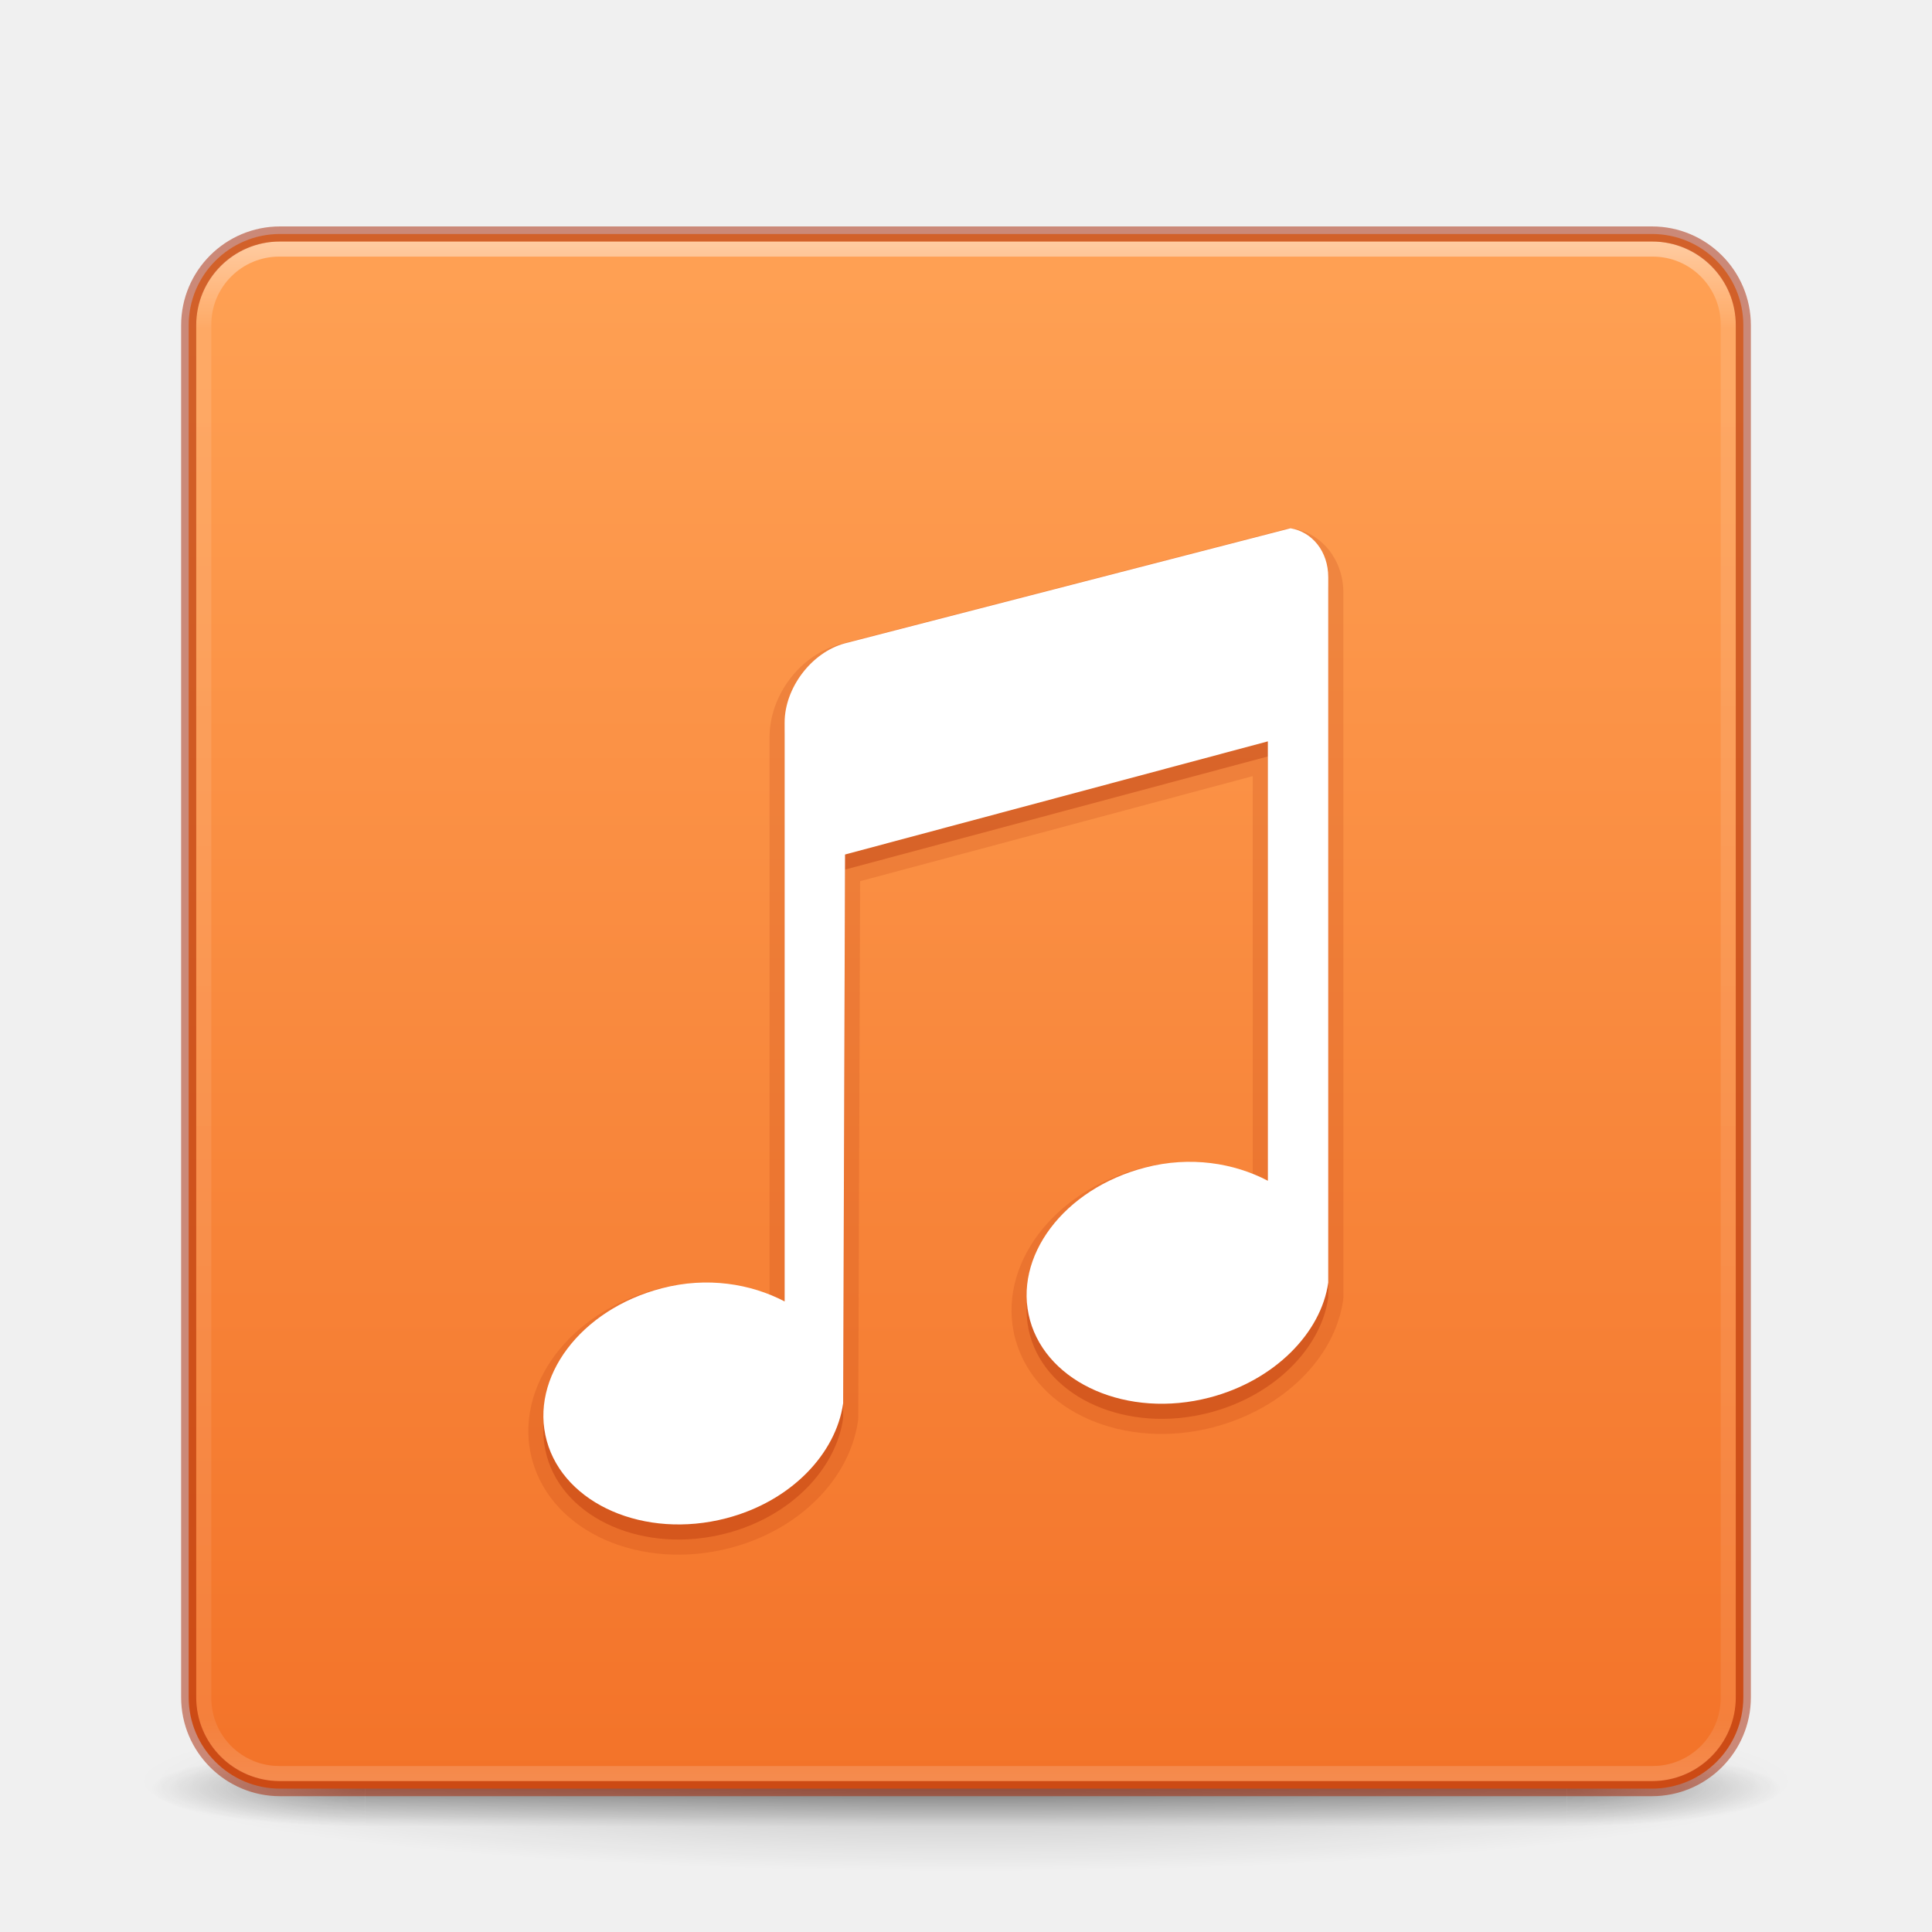
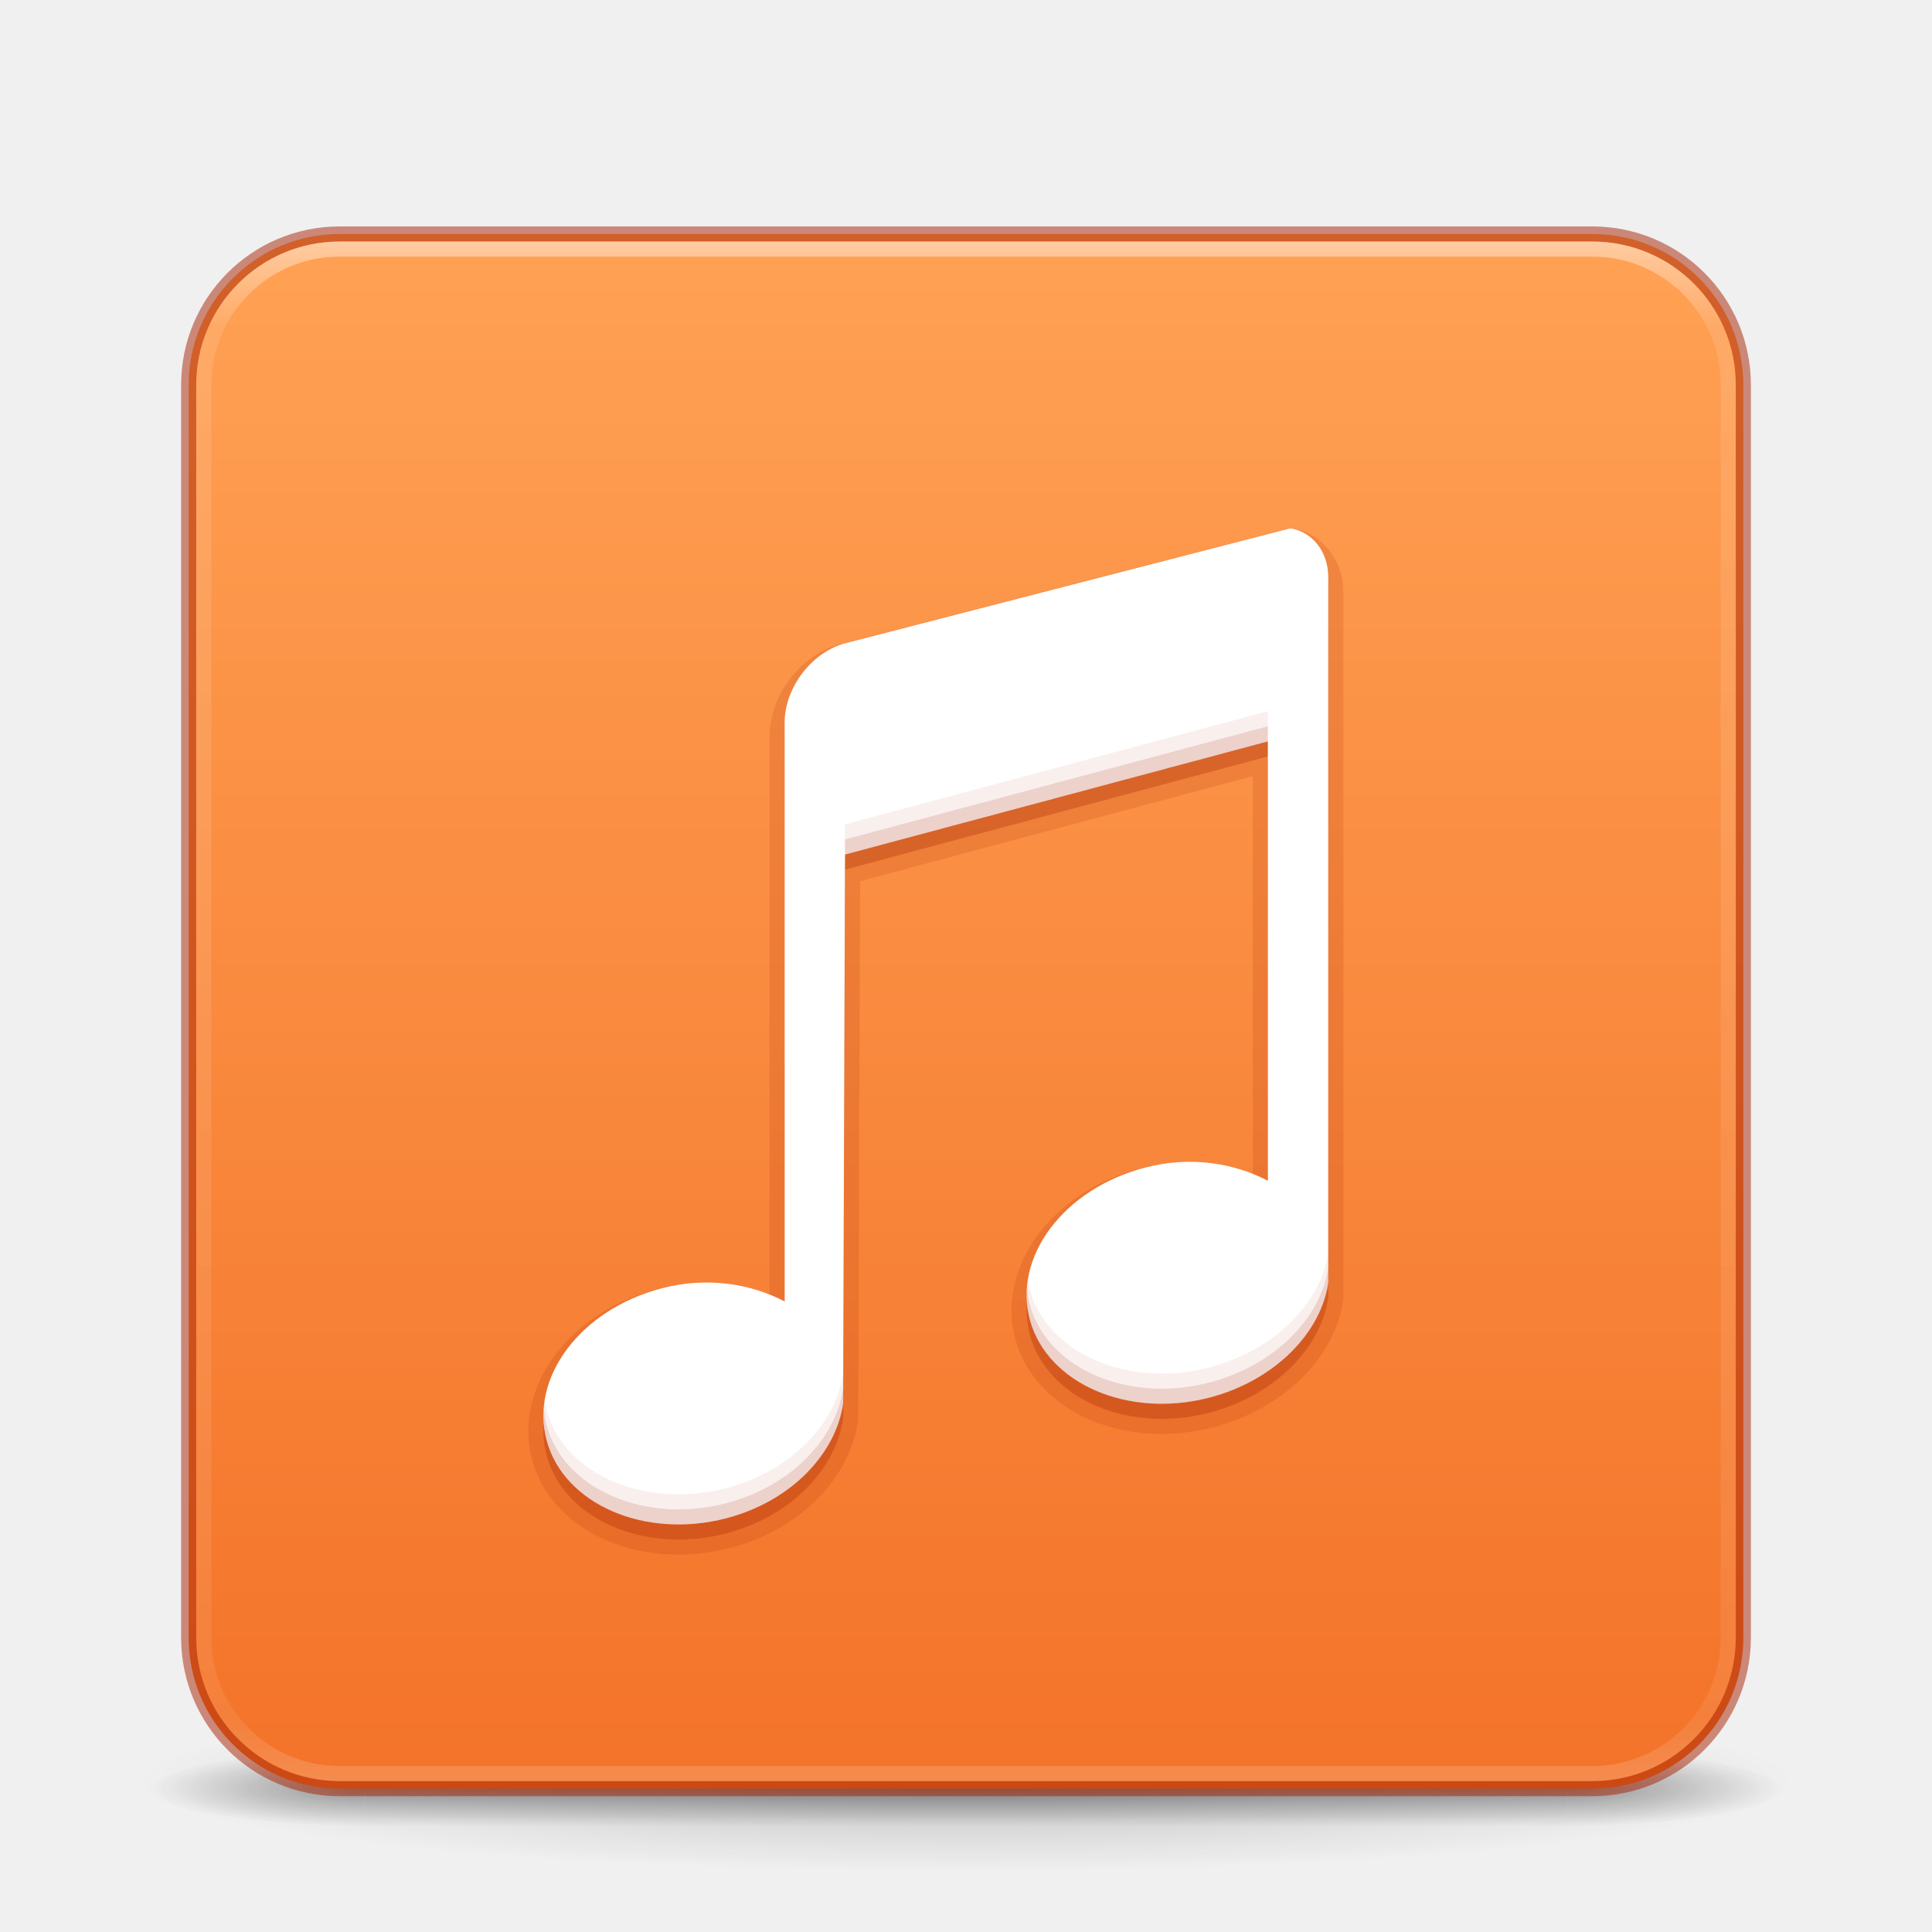
<svg xmlns="http://www.w3.org/2000/svg" xmlns:xlink="http://www.w3.org/1999/xlink" version="1.1" width="128" height="128" id="svg3049">
  <defs id="defs3051">
-     <linearGradient id="linearGradient897">
-       <stop id="stop893" style="stop-color:#ffa154;stop-opacity:1" offset="0" />
-       <stop id="stop895" style="stop-color:#f37329;stop-opacity:1" offset="1" />
-     </linearGradient>
    <linearGradient id="linearGradient3924">
      <stop id="stop3926" style="stop-color:#ffffff;stop-opacity:1" offset="0" />
      <stop id="stop3928" style="stop-color:#ffffff;stop-opacity:0.235" offset="0.063" />
      <stop id="stop3930" style="stop-color:#ffffff;stop-opacity:0.157" offset="0.951" />
      <stop id="stop3932" style="stop-color:#ffffff;stop-opacity:0.392" offset="1" />
    </linearGradient>
    <linearGradient id="linearGradient3688-166-749-5">
      <stop id="stop2883-0" style="stop-color:#181818;stop-opacity:1" offset="0" />
      <stop id="stop2885-5" style="stop-color:#181818;stop-opacity:0" offset="1" />
    </linearGradient>
    <linearGradient id="linearGradient3688-464-309-8">
      <stop id="stop2889-9" style="stop-color:#181818;stop-opacity:1" offset="0" />
      <stop id="stop2891-4" style="stop-color:#181818;stop-opacity:0" offset="1" />
    </linearGradient>
    <linearGradient id="linearGradient3702-501-757-0">
      <stop id="stop2895-0" style="stop-color:#181818;stop-opacity:0" offset="0" />
      <stop id="stop2897-2" style="stop-color:#181818;stop-opacity:1" offset="0.5" />
      <stop id="stop2899-6" style="stop-color:#181818;stop-opacity:0" offset="1" />
    </linearGradient>
    <linearGradient id="linearGradient3811">
      <stop id="stop3813" style="stop-color:#000000;stop-opacity:1" offset="0" />
      <stop id="stop3815" style="stop-color:#000000;stop-opacity:0" offset="1" />
    </linearGradient>
    <radialGradient xlink:href="#linearGradient3688-166-749-5" id="radialGradient3946" gradientUnits="userSpaceOnUse" gradientTransform="matrix(2.003784,0,0,1.4,27.98813,-17.4)" cx="4.993" cy="43.5" fx="4.993" fy="43.5" r="2.5" />
    <radialGradient xlink:href="#linearGradient3688-464-309-8" id="radialGradient3948" gradientUnits="userSpaceOnUse" gradientTransform="matrix(2.003784,0,0,1.4,-20.01187,-104.4)" cx="4.993" cy="43.5" fx="4.993" fy="43.5" r="2.5" />
    <linearGradient xlink:href="#linearGradient3702-501-757-0" id="linearGradient3950" gradientUnits="userSpaceOnUse" x1="25.058" y1="47.028" x2="25.058" y2="39.999" />
    <linearGradient xlink:href="#linearGradient3924" id="linearGradient3965" gradientUnits="userSpaceOnUse" gradientTransform="matrix(2.72973,0,0,2.72973,-1.513518,1.488319)" x1="24" y1="5" x2="24" y2="43" />
    <radialGradient xlink:href="#linearGradient3811" id="radialGradient3976" gradientUnits="userSpaceOnUse" gradientTransform="matrix(1.556392,0,0,0.1697883,70.27035,102.1321)" cx="-4.029" cy="93.468" fx="-4.029" fy="93.468" r="35.338" />
-     <linearGradient xlink:href="#linearGradient897" id="linearGradient891" x1="66.997" y1="15.857" x2="66.997" y2="117.81" gradientUnits="userSpaceOnUse" />
+     <linearGradient xlink:href="#linearGradient872" id="linearGradient856-2-3" x1="49.093" y1="16.449" x2="49.093" y2="89.109" gradientUnits="userSpaceOnUse" gradientTransform="matrix(1.410256,0,0,1.410256,-5.846173,-7.256407)" />
+     <linearGradient id="linearGradient872">
+       <stop style="stop-color:#ffa154;stop-opacity:1" offset="0" id="stop868" />
+       <stop style="stop-color:#f37329;stop-opacity:1" offset="1" id="stop870-3" />
+     </linearGradient>
  </defs>
  <path style="opacity:0.2;color:#000000;fill:url(#radialGradient3976);fill-opacity:1;fill-rule:nonzero;stroke:none;stroke-width:1;marker:none;visibility:visible;display:inline;overflow:visible;enable-background:accumulate" id="path3041" d="m 119,118.002 a 55,6 0 0 1 -110,0 55,6 0 1 1 110,0 z" />
  <g style="display:inline" id="g2036" transform="matrix(2.699999,0,0,0.5555561,-0.8000075,94.89069)">
    <g style="opacity:0.4" id="g3712" transform="matrix(1.052632,0,0,1.285713,-1.263158,-13.42854)">
      <rect style="fill:url(#radialGradient3946);fill-opacity:1;stroke:none" id="rect2801" y="40" x="38" height="7" width="5" />
      <rect style="fill:url(#radialGradient3948);fill-opacity:1;stroke:none" id="rect3696" transform="scale(-1,-1)" y="-47" x="-10" height="7" width="5" />
      <rect style="fill:url(#linearGradient3950);fill-opacity:1;stroke:none" id="rect3700" y="40" x="10" height="7" width="28" />
    </g>
  </g>
-   <rect style="color:#000000;fill:url(#linearGradient891);fill-opacity:1;fill-rule:nonzero;stroke:none;stroke-width:1;marker:none;visibility:visible;display:inline;overflow:visible;enable-background:accumulate" id="rect5505-21-3" y="15.502" x="12.5" ry="6.055" rx="6.055" height="103" width="103" />
-   <rect style="opacity:0.5;fill:none;stroke:url(#linearGradient3965);stroke-width:1;stroke-linecap:round;stroke-linejoin:round;stroke-miterlimit:4;stroke-opacity:1;stroke-dasharray:none;stroke-dashoffset:0" id="rect6741-7" y="16.502" x="13.5" ry="5" rx="5" height="101" width="101" />
-   <rect style="opacity:0.5;color:#000000;fill:none;stroke:#a62100;stroke-width:1;stroke-linecap:round;stroke-linejoin:round;stroke-miterlimit:4;stroke-opacity:1;stroke-dasharray:none;stroke-dashoffset:0;marker:none;visibility:visible;display:inline;overflow:visible;enable-background:accumulate" id="rect5505-21-3-1" y="15.502" x="12.5" ry="6.055" rx="6.055" height="103" width="103" />
+   <rect style="color:#000000;display:inline;overflow:visible;visibility:visible;fill:url(#linearGradient856-2-3);fill-opacity:1;fill-rule:nonzero;stroke:#a62100;stroke-width:1;marker:none;enable-background:accumulate;font-variation-settings:normal;opacity:1;vector-effect:none;stroke-linecap:butt;stroke-linejoin:miter;stroke-miterlimit:4;stroke-dasharray:none;stroke-dashoffset:0;stroke-opacity:0.5;stop-color:#000000;stop-opacity:1" id="rect5505-21-3" y="15.502" x="12.5" ry="10" rx="10" height="103" width="103" />
+   <rect style="opacity:0.5;fill:none;stroke:url(#linearGradient3965);stroke-width:1;stroke-linecap:round;stroke-linejoin:round;stroke-miterlimit:4;stroke-dasharray:none;stroke-dashoffset:0;stroke-opacity:1" id="rect6741-7" y="16.502" x="13.5" ry="9" rx="9" height="101" width="101" />
+   <rect style="color:#000000;display:inline;overflow:visible;visibility:visible;opacity:0.5;fill:none;stroke:none;stroke-width:1;stroke-linecap:round;stroke-linejoin:round;stroke-miterlimit:4;stroke-dasharray:none;stroke-dashoffset:0;stroke-opacity:1;marker:none;enable-background:accumulate" id="rect5505-21-3-1" y="15.502" x="12.5" ry="10" rx="10" height="103" width="103" />
  <path id="path16590-0-3-6" style="color:#000000;font-variation-settings:normal;clip-rule:nonzero;display:inline;overflow:visible;visibility:visible;opacity:0.15;isolation:auto;mix-blend-mode:normal;color-interpolation:sRGB;color-interpolation-filters:linearRGB;solid-color:#000000;solid-opacity:1;vector-effect:none;fill:#a62100;fill-opacity:1;fill-rule:nonzero;stroke:none;stroke-width:1;stroke-linecap:butt;stroke-linejoin:miter;stroke-miterlimit:4;stroke-dasharray:none;stroke-dashoffset:0;stroke-opacity:1;marker:none;color-rendering:auto;image-rendering:auto;shape-rendering:auto;text-rendering:auto;enable-background:accumulate;stop-color:#000000;stop-opacity:1" d="m 85.498,35 c -0.084,-1.64e-4 -0.168,0.01 -0.25,0.031 l -29.512,7.621 c -0.003,6.41e-4 -0.005,0.001 -0.008,0.002 -2.728,0.73 -4.744,3.403 -4.744,6.215 v 37.018 c -2.209,-0.818 -4.714,-1.198 -7.381,-0.506 -2.905,0.754 -5.294,2.352 -6.822,4.385 -1.528,2.033 -2.188,4.547 -1.518,6.971 1.342,4.853 7.278,7.334 13.096,5.824 4.645,-1.206 7.949,-4.623 8.492,-8.449 0.006,-0.045 0.01,-0.091 0.01,-0.137 l 0.123,-35.594 26.014,-6.961 v 26.471 c -2.209,-0.818 -4.714,-1.198 -7.381,-0.506 -2.905,0.754 -5.294,2.352 -6.822,4.385 -1.528,2.033 -2.188,4.547 -1.518,6.971 1.342,4.853 7.278,7.334 13.096,5.824 4.641,-1.205 8.071,-4.599 8.617,-8.449 0.007,-0.047 0.01,-0.094 0.01,-0.141 V 39.248 C 89,37.117 87.595,35.34 85.666,35.014 85.611,35.005 85.556,35 85.5,35 Z" />
  <path style="color:#000000;font-variation-settings:normal;clip-rule:nonzero;display:inline;overflow:visible;visibility:visible;opacity:0.3;isolation:auto;mix-blend-mode:normal;color-interpolation:sRGB;color-interpolation-filters:linearRGB;solid-color:#000000;solid-opacity:1;vector-effect:none;fill:#a62100;fill-opacity:1;fill-rule:nonzero;stroke:none;stroke-width:1;stroke-linecap:butt;stroke-linejoin:miter;stroke-miterlimit:4;stroke-dasharray:none;stroke-dashoffset:0;stroke-opacity:1;marker:none;color-rendering:auto;image-rendering:auto;shape-rendering:auto;text-rendering:auto;enable-background:accumulate;stop-color:#000000;stop-opacity:1" id="path16590-0-3" d="m 85.499,36 -29.513,7.621 c -2.217,0.593 -4.002,2.954 -4.002,5.247 v 38.356 c -2.248,-1.176 -5.135,-1.652 -8.129,-0.875 -5.401,1.402 -8.786,5.934 -7.628,10.12 1.158,4.186 6.479,6.524 11.88,5.122 4.309,-1.119 7.28,-4.284 7.754,-7.621 l 0.125,-36.357 28.013,-7.496 v 29.111 c -2.248,-1.176 -5.135,-1.652 -8.129,-0.875 -5.401,1.402 -8.786,5.934 -7.628,10.12 1.158,4.186 6.479,6.524 11.88,5.122 4.309,-1.119 7.405,-4.284 7.878,-7.621 l 10e-7,-46.727 c 0,-1.72 -1.064,-3.006 -2.501,-3.248 z" />
  <path style="color:#000000;clip-rule:nonzero;display:inline;overflow:visible;visibility:visible;opacity:1;isolation:auto;mix-blend-mode:normal;color-interpolation:sRGB;color-interpolation-filters:linearRGB;solid-color:#000000;solid-opacity:1;fill:#ffffff;fill-opacity:1;fill-rule:nonzero;stroke:none;stroke-width:1;stroke-linecap:butt;stroke-linejoin:miter;stroke-miterlimit:4;stroke-dasharray:none;stroke-dashoffset:0;stroke-opacity:1;marker:none;color-rendering:auto;image-rendering:auto;shape-rendering:auto;text-rendering:auto;enable-background:accumulate" id="path16590-0" d="m 85.499,35 -29.513,7.621 c -2.217,0.593 -4.002,2.954 -4.002,5.247 v 38.356 c -2.248,-1.176 -5.135,-1.652 -8.129,-0.875 -5.401,1.402 -8.786,5.934 -7.628,10.12 1.158,4.186 6.479,6.524 11.88,5.122 4.309,-1.119 7.28,-4.284 7.754,-7.621 l 0.125,-36.357 28.013,-7.496 v 29.111 c -2.248,-1.176 -5.135,-1.652 -8.129,-0.875 -5.401,1.402 -8.786,5.934 -7.628,10.12 1.158,4.186 6.479,6.524 11.88,5.122 4.309,-1.119 7.405,-4.284 7.878,-7.621 l 10e-7,-46.727 c 0,-1.72 -1.064,-3.006 -2.501,-3.248 z" />
+   <path id="path58" style="color:#000000;clip-rule:nonzero;display:inline;overflow:visible;visibility:visible;opacity:0.07;isolation:auto;mix-blend-mode:normal;color-interpolation:sRGB;color-interpolation-filters:linearRGB;solid-color:#000000;solid-opacity:1;fill:#a62100;fill-opacity:1;fill-rule:nonzero;stroke:none;stroke-width:1;stroke-linecap:butt;stroke-linejoin:miter;stroke-miterlimit:4;stroke-dasharray:none;stroke-dashoffset:0;stroke-opacity:1;marker:none;color-rendering:auto;image-rendering:auto;shape-rendering:auto;text-rendering:auto;enable-background:accumulate" d="M 83.998 47.117 L 55.984 54.613 L 55.859 90.971 C 55.386 94.308 52.417 97.473 48.107 98.592 C 42.706 99.994 37.384 97.655 36.227 93.469 C 36.165 93.247 36.124 93.026 36.088 92.803 C 35.95 93.686 35.982 94.584 36.227 95.469 C 37.384 99.655 42.706 101.994 48.107 100.592 C 52.417 99.473 55.386 96.308 55.859 92.971 L 55.984 56.613 L 83.998 49.117 L 83.998 47.117 z M 88 82.975 C 87.526 86.312 84.43 89.477 80.121 90.596 C 74.72 91.998 69.398 89.661 68.24 85.475 C 68.18 85.255 68.14 85.033 68.104 84.812 C 67.967 85.694 67.996 86.592 68.24 87.475 C 69.398 91.661 74.72 93.998 80.121 92.596 C 84.43 91.477 87.526 88.312 88 84.975 L 88 82.975 z " />
+   <path id="path62" style="color:#000000;clip-rule:nonzero;display:inline;overflow:visible;visibility:visible;opacity:0.15;isolation:auto;mix-blend-mode:normal;color-interpolation:sRGB;color-interpolation-filters:linearRGB;solid-color:#000000;solid-opacity:1;fill:#a62100;fill-opacity:1;fill-rule:nonzero;stroke:none;stroke-width:1;stroke-linecap:butt;stroke-linejoin:miter;stroke-miterlimit:4;stroke-dasharray:none;stroke-dashoffset:0;stroke-opacity:1;marker:none;color-rendering:auto;image-rendering:auto;shape-rendering:auto;text-rendering:auto;enable-background:accumulate" d="M 83.998 48.117 L 55.984 55.613 L 55.859 91.971 C 55.386 95.308 52.417 98.473 48.107 99.592 C 42.706 100.994 37.384 98.655 36.227 94.469 C 36.116 94.069 36.059 93.667 36.029 93.264 C 35.968 93.997 36.024 94.738 36.227 95.469 C 37.384 99.655 42.706 101.994 48.107 100.592 C 52.417 99.473 55.386 96.308 55.859 92.971 L 55.984 56.613 L 83.998 49.117 L 83.998 48.117 z M 88 83.975 C 87.526 87.312 84.43 90.477 80.121 91.596 C 74.72 92.998 69.398 90.661 68.24 86.475 C 68.131 86.079 68.075 85.679 68.045 85.279 C 67.985 86.009 68.039 86.747 68.24 87.475 C 69.398 91.661 74.72 93.998 80.121 92.596 C 84.43 91.477 87.526 88.312 88 84.975 L 88 83.975 z " />
</svg>
